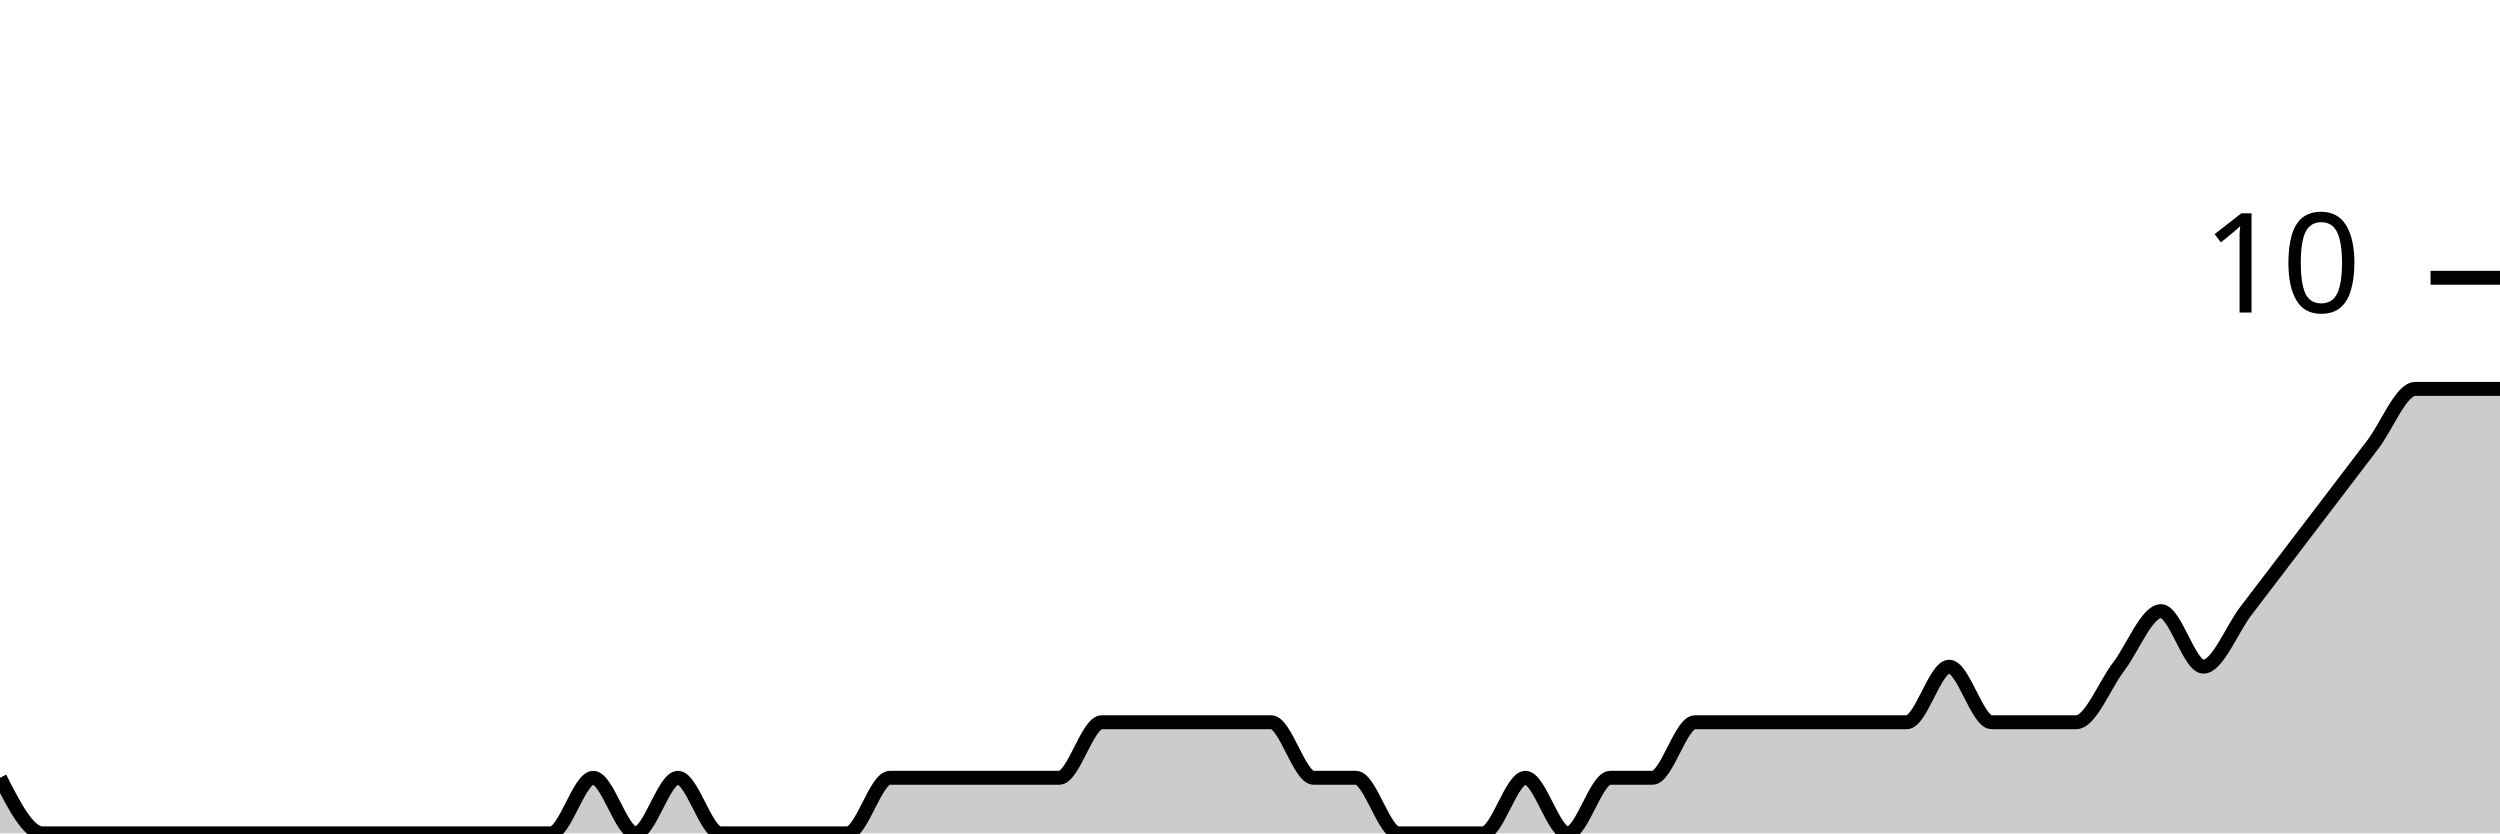
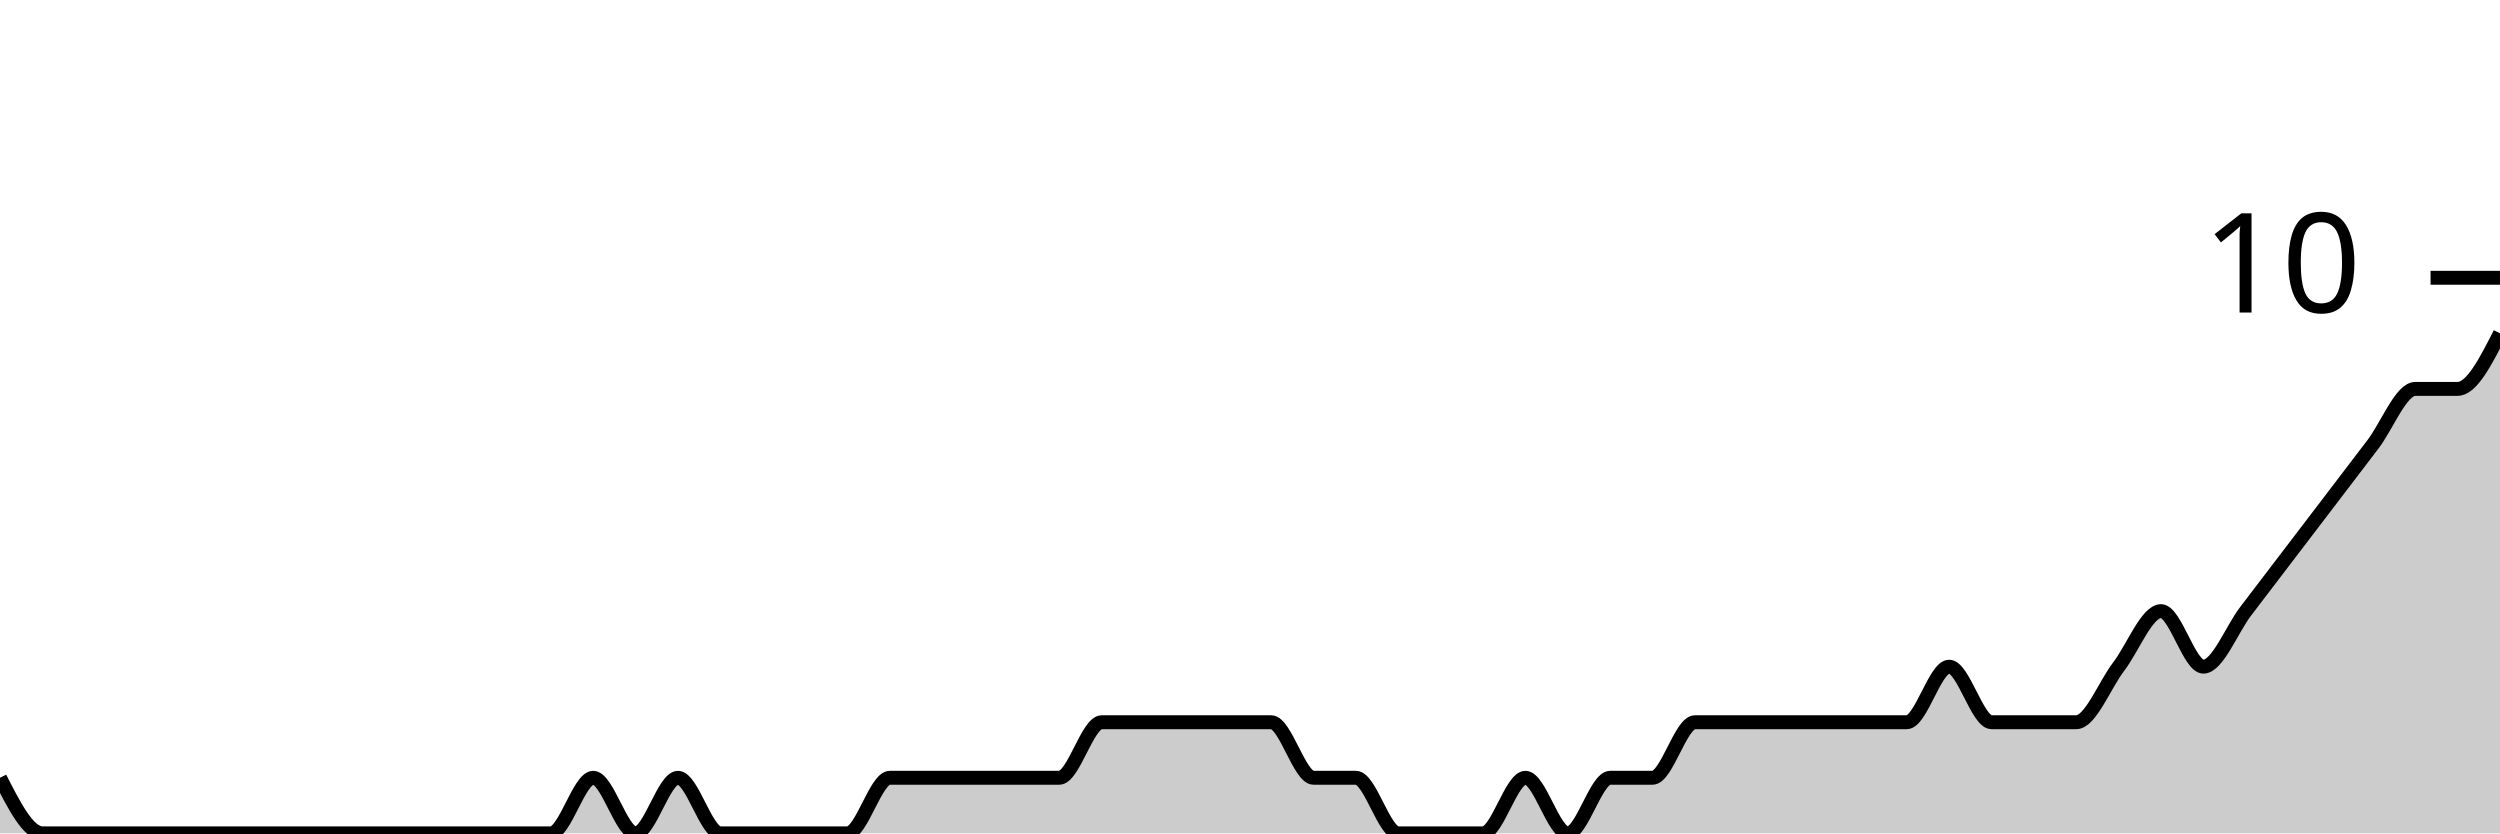
<svg xmlns="http://www.w3.org/2000/svg" viewBox="0 0 180 60">
  <g transform="translate(0,20)">
-     <path class="area" fill="rgba(0, 0, 0, 0.2)" d="M0,36C1.017,38,2.034,40,3.051,40C4.068,40,5.085,40,6.102,40C7.119,40,8.136,40,9.153,40C10.169,40,11.186,40,12.203,40C13.22,40,14.237,40,15.254,40C16.271,40,17.288,40,18.305,40C19.322,40,20.339,40,21.356,40C22.373,40,23.39,40,24.407,40C25.424,40,26.441,40,27.458,40C28.475,40,29.492,40,30.508,40C31.525,40,32.542,40,33.559,40C34.576,40,35.593,40,36.61,40C37.627,40,38.644,40,39.661,40C40.678,40,41.695,36,42.712,36C43.729,36,44.746,40,45.763,40C46.78,40,47.797,36,48.814,36C49.831,36,50.847,40,51.864,40C52.881,40,53.898,40,54.915,40C55.932,40,56.949,40,57.966,40C58.983,40,60,40,61.017,40C62.034,40,63.051,36,64.068,36C65.085,36,66.102,36,67.119,36C68.136,36,69.153,36,70.169,36C71.186,36,72.203,36,73.22,36C74.237,36,75.254,36,76.271,36C77.288,36,78.305,32,79.322,32C80.339,32,81.356,32,82.373,32C83.39,32,84.407,32,85.424,32C86.441,32,87.458,32,88.475,32C89.492,32,90.508,32,91.525,32C92.542,32,93.559,36,94.576,36C95.593,36,96.61,36,97.627,36C98.644,36,99.661,40,100.678,40C101.695,40,102.712,40,103.729,40C104.746,40,105.763,40,106.78,40C107.797,40,108.814,36,109.831,36C110.847,36,111.864,40,112.881,40C113.898,40,114.915,36,115.932,36C116.949,36,117.966,36,118.983,36C120,36,121.017,32,122.034,32C123.051,32,124.068,32,125.085,32C126.102,32,127.119,32,128.136,32C129.153,32,130.169,32,131.186,32C132.203,32,133.22,32,134.237,32C135.254,32,136.271,32,137.288,32C138.305,32,139.322,28,140.339,28C141.356,28,142.373,32,143.39,32C144.407,32,145.424,32,146.441,32C147.458,32,148.475,32,149.492,32C150.508,32,151.525,29.333,152.542,28C153.559,26.667,154.576,24,155.593,24C156.61,24,157.627,28,158.644,28C159.661,28,160.678,25.333,161.695,24C162.712,22.667,163.729,21.333,164.746,20C165.763,18.667,166.78,17.333,167.797,16C168.814,14.667,169.831,13.333,170.847,12C171.864,10.667,172.881,8,173.898,8C174.915,8,175.932,8,176.949,8C177.966,8,178.983,8,180,8L180,40C178.983,40,177.966,40,176.949,40C175.932,40,174.915,40,173.898,40C172.881,40,171.864,40,170.847,40C169.831,40,168.814,40,167.797,40C166.78,40,165.763,40,164.746,40C163.729,40,162.712,40,161.695,40C160.678,40,159.661,40,158.644,40C157.627,40,156.61,40,155.593,40C154.576,40,153.559,40,152.542,40C151.525,40,150.508,40,149.492,40C148.475,40,147.458,40,146.441,40C145.424,40,144.407,40,143.39,40C142.373,40,141.356,40,140.339,40C139.322,40,138.305,40,137.288,40C136.271,40,135.254,40,134.237,40C133.22,40,132.203,40,131.186,40C130.169,40,129.153,40,128.136,40C127.119,40,126.102,40,125.085,40C124.068,40,123.051,40,122.034,40C121.017,40,120,40,118.983,40C117.966,40,116.949,40,115.932,40C114.915,40,113.898,40,112.881,40C111.864,40,110.847,40,109.831,40C108.814,40,107.797,40,106.78,40C105.763,40,104.746,40,103.729,40C102.712,40,101.695,40,100.678,40C99.661,40,98.644,40,97.627,40C96.61,40,95.593,40,94.576,40C93.559,40,92.542,40,91.525,40C90.508,40,89.492,40,88.475,40C87.458,40,86.441,40,85.424,40C84.407,40,83.39,40,82.373,40C81.356,40,80.339,40,79.322,40C78.305,40,77.288,40,76.271,40C75.254,40,74.237,40,73.22,40C72.203,40,71.186,40,70.169,40C69.153,40,68.136,40,67.119,40C66.102,40,65.085,40,64.068,40C63.051,40,62.034,40,61.017,40C60,40,58.983,40,57.966,40C56.949,40,55.932,40,54.915,40C53.898,40,52.881,40,51.864,40C50.847,40,49.831,40,48.814,40C47.797,40,46.78,40,45.763,40C44.746,40,43.729,40,42.712,40C41.695,40,40.678,40,39.661,40C38.644,40,37.627,40,36.61,40C35.593,40,34.576,40,33.559,40C32.542,40,31.525,40,30.508,40C29.492,40,28.475,40,27.458,40C26.441,40,25.424,40,24.407,40C23.39,40,22.373,40,21.356,40C20.339,40,19.322,40,18.305,40C17.288,40,16.271,40,15.254,40C14.237,40,13.22,40,12.203,40C11.186,40,10.169,40,9.153,40C8.136,40,7.119,40,6.102,40C5.085,40,4.068,40,3.051,40C2.034,40,1.017,40,0,40Z" />
-     <path class="line" stroke="black" fill="none" d="M0,36C1.017,38,2.034,40,3.051,40C4.068,40,5.085,40,6.102,40C7.119,40,8.136,40,9.153,40C10.169,40,11.186,40,12.203,40C13.22,40,14.237,40,15.254,40C16.271,40,17.288,40,18.305,40C19.322,40,20.339,40,21.356,40C22.373,40,23.39,40,24.407,40C25.424,40,26.441,40,27.458,40C28.475,40,29.492,40,30.508,40C31.525,40,32.542,40,33.559,40C34.576,40,35.593,40,36.61,40C37.627,40,38.644,40,39.661,40C40.678,40,41.695,36,42.712,36C43.729,36,44.746,40,45.763,40C46.78,40,47.797,36,48.814,36C49.831,36,50.847,40,51.864,40C52.881,40,53.898,40,54.915,40C55.932,40,56.949,40,57.966,40C58.983,40,60,40,61.017,40C62.034,40,63.051,36,64.068,36C65.085,36,66.102,36,67.119,36C68.136,36,69.153,36,70.169,36C71.186,36,72.203,36,73.22,36C74.237,36,75.254,36,76.271,36C77.288,36,78.305,32,79.322,32C80.339,32,81.356,32,82.373,32C83.39,32,84.407,32,85.424,32C86.441,32,87.458,32,88.475,32C89.492,32,90.508,32,91.525,32C92.542,32,93.559,36,94.576,36C95.593,36,96.61,36,97.627,36C98.644,36,99.661,40,100.678,40C101.695,40,102.712,40,103.729,40C104.746,40,105.763,40,106.78,40C107.797,40,108.814,36,109.831,36C110.847,36,111.864,40,112.881,40C113.898,40,114.915,36,115.932,36C116.949,36,117.966,36,118.983,36C120,36,121.017,32,122.034,32C123.051,32,124.068,32,125.085,32C126.102,32,127.119,32,128.136,32C129.153,32,130.169,32,131.186,32C132.203,32,133.22,32,134.237,32C135.254,32,136.271,32,137.288,32C138.305,32,139.322,28,140.339,28C141.356,28,142.373,32,143.39,32C144.407,32,145.424,32,146.441,32C147.458,32,148.475,32,149.492,32C150.508,32,151.525,29.333,152.542,28C153.559,26.667,154.576,24,155.593,24C156.61,24,157.627,28,158.644,28C159.661,28,160.678,25.333,161.695,24C162.712,22.667,163.729,21.333,164.746,20C165.763,18.667,166.78,17.333,167.797,16C168.814,14.667,169.831,13.333,170.847,12C171.864,10.667,172.881,8,173.898,8C174.915,8,175.932,8,176.949,8C177.966,8,178.983,8,180,8" />
+     <path class="area" fill="rgba(0, 0, 0, 0.2)" d="M0,36C1.017,38,2.034,40,3.051,40C4.068,40,5.085,40,6.102,40C7.119,40,8.136,40,9.153,40C10.169,40,11.186,40,12.203,40C13.22,40,14.237,40,15.254,40C16.271,40,17.288,40,18.305,40C19.322,40,20.339,40,21.356,40C22.373,40,23.39,40,24.407,40C25.424,40,26.441,40,27.458,40C28.475,40,29.492,40,30.508,40C31.525,40,32.542,40,33.559,40C34.576,40,35.593,40,36.61,40C37.627,40,38.644,40,39.661,40C40.678,40,41.695,36,42.712,36C43.729,36,44.746,40,45.763,40C46.78,40,47.797,36,48.814,36C49.831,36,50.847,40,51.864,40C52.881,40,53.898,40,54.915,40C55.932,40,56.949,40,57.966,40C58.983,40,60,40,61.017,40C62.034,40,63.051,36,64.068,36C65.085,36,66.102,36,67.119,36C68.136,36,69.153,36,70.169,36C71.186,36,72.203,36,73.22,36C74.237,36,75.254,36,76.271,36C77.288,36,78.305,32,79.322,32C80.339,32,81.356,32,82.373,32C83.39,32,84.407,32,85.424,32C86.441,32,87.458,32,88.475,32C89.492,32,90.508,32,91.525,32C92.542,32,93.559,36,94.576,36C95.593,36,96.61,36,97.627,36C98.644,36,99.661,40,100.678,40C101.695,40,102.712,40,103.729,40C104.746,40,105.763,40,106.78,40C107.797,40,108.814,36,109.831,36C110.847,36,111.864,40,112.881,40C113.898,40,114.915,36,115.932,36C116.949,36,117.966,36,118.983,36C120,36,121.017,32,122.034,32C123.051,32,124.068,32,125.085,32C126.102,32,127.119,32,128.136,32C129.153,32,130.169,32,131.186,32C132.203,32,133.22,32,134.237,32C135.254,32,136.271,32,137.288,32C138.305,32,139.322,28,140.339,28C141.356,28,142.373,32,143.39,32C144.407,32,145.424,32,146.441,32C147.458,32,148.475,32,149.492,32C150.508,32,151.525,29.333,152.542,28C153.559,26.667,154.576,24,155.593,24C156.61,24,157.627,28,158.644,28C159.661,28,160.678,25.333,161.695,24C162.712,22.667,163.729,21.333,164.746,20C165.763,18.667,166.78,17.333,167.797,16C168.814,14.667,169.831,13.333,170.847,12C171.864,10.667,172.881,8,173.898,8C174.915,8,175.932,8,176.949,8C177.966,8,178.983,6,180,4L180,40C178.983,40,177.966,40,176.949,40C175.932,40,174.915,40,173.898,40C172.881,40,171.864,40,170.847,40C169.831,40,168.814,40,167.797,40C166.78,40,165.763,40,164.746,40C163.729,40,162.712,40,161.695,40C160.678,40,159.661,40,158.644,40C157.627,40,156.61,40,155.593,40C154.576,40,153.559,40,152.542,40C151.525,40,150.508,40,149.492,40C148.475,40,147.458,40,146.441,40C145.424,40,144.407,40,143.39,40C142.373,40,141.356,40,140.339,40C139.322,40,138.305,40,137.288,40C136.271,40,135.254,40,134.237,40C133.22,40,132.203,40,131.186,40C130.169,40,129.153,40,128.136,40C127.119,40,126.102,40,125.085,40C124.068,40,123.051,40,122.034,40C121.017,40,120,40,118.983,40C117.966,40,116.949,40,115.932,40C114.915,40,113.898,40,112.881,40C111.864,40,110.847,40,109.831,40C108.814,40,107.797,40,106.78,40C105.763,40,104.746,40,103.729,40C102.712,40,101.695,40,100.678,40C99.661,40,98.644,40,97.627,40C96.61,40,95.593,40,94.576,40C93.559,40,92.542,40,91.525,40C90.508,40,89.492,40,88.475,40C87.458,40,86.441,40,85.424,40C84.407,40,83.39,40,82.373,40C81.356,40,80.339,40,79.322,40C78.305,40,77.288,40,76.271,40C75.254,40,74.237,40,73.22,40C72.203,40,71.186,40,70.169,40C69.153,40,68.136,40,67.119,40C66.102,40,65.085,40,64.068,40C63.051,40,62.034,40,61.017,40C60,40,58.983,40,57.966,40C56.949,40,55.932,40,54.915,40C53.898,40,52.881,40,51.864,40C50.847,40,49.831,40,48.814,40C47.797,40,46.78,40,45.763,40C44.746,40,43.729,40,42.712,40C41.695,40,40.678,40,39.661,40C38.644,40,37.627,40,36.61,40C35.593,40,34.576,40,33.559,40C32.542,40,31.525,40,30.508,40C29.492,40,28.475,40,27.458,40C26.441,40,25.424,40,24.407,40C23.39,40,22.373,40,21.356,40C20.339,40,19.322,40,18.305,40C17.288,40,16.271,40,15.254,40C14.237,40,13.22,40,12.203,40C11.186,40,10.169,40,9.153,40C8.136,40,7.119,40,6.102,40C5.085,40,4.068,40,3.051,40C2.034,40,1.017,40,0,40Z" />
+     <path class="line" stroke="black" fill="none" d="M0,36C1.017,38,2.034,40,3.051,40C4.068,40,5.085,40,6.102,40C7.119,40,8.136,40,9.153,40C10.169,40,11.186,40,12.203,40C13.22,40,14.237,40,15.254,40C16.271,40,17.288,40,18.305,40C19.322,40,20.339,40,21.356,40C22.373,40,23.39,40,24.407,40C25.424,40,26.441,40,27.458,40C28.475,40,29.492,40,30.508,40C31.525,40,32.542,40,33.559,40C34.576,40,35.593,40,36.61,40C37.627,40,38.644,40,39.661,40C40.678,40,41.695,36,42.712,36C43.729,36,44.746,40,45.763,40C46.78,40,47.797,36,48.814,36C49.831,36,50.847,40,51.864,40C52.881,40,53.898,40,54.915,40C55.932,40,56.949,40,57.966,40C58.983,40,60,40,61.017,40C62.034,40,63.051,36,64.068,36C65.085,36,66.102,36,67.119,36C68.136,36,69.153,36,70.169,36C71.186,36,72.203,36,73.22,36C74.237,36,75.254,36,76.271,36C77.288,36,78.305,32,79.322,32C80.339,32,81.356,32,82.373,32C83.39,32,84.407,32,85.424,32C86.441,32,87.458,32,88.475,32C89.492,32,90.508,32,91.525,32C92.542,32,93.559,36,94.576,36C95.593,36,96.61,36,97.627,36C98.644,36,99.661,40,100.678,40C101.695,40,102.712,40,103.729,40C104.746,40,105.763,40,106.78,40C107.797,40,108.814,36,109.831,36C110.847,36,111.864,40,112.881,40C113.898,40,114.915,36,115.932,36C116.949,36,117.966,36,118.983,36C120,36,121.017,32,122.034,32C123.051,32,124.068,32,125.085,32C126.102,32,127.119,32,128.136,32C129.153,32,130.169,32,131.186,32C132.203,32,133.22,32,134.237,32C135.254,32,136.271,32,137.288,32C138.305,32,139.322,28,140.339,28C141.356,28,142.373,32,143.39,32C144.407,32,145.424,32,146.441,32C147.458,32,148.475,32,149.492,32C150.508,32,151.525,29.333,152.542,28C153.559,26.667,154.576,24,155.593,24C156.61,24,157.627,28,158.644,28C159.661,28,160.678,25.333,161.695,24C162.712,22.667,163.729,21.333,164.746,20C165.763,18.667,166.78,17.333,167.797,16C168.814,14.667,169.831,13.333,170.847,12C171.864,10.667,172.881,8,173.898,8C174.915,8,175.932,8,176.949,8C177.966,8,178.983,6,180,4" />
    <path class="axis-ceiling" stroke-width="1" stroke="black" fill="none" d="M175,0L180,0" />
    <text class="axis-ceiling-label" font-family="sans-serif" text-anchor="end" font-size="10px" x="170" y="2.5">10</text>
  </g>
</svg>
